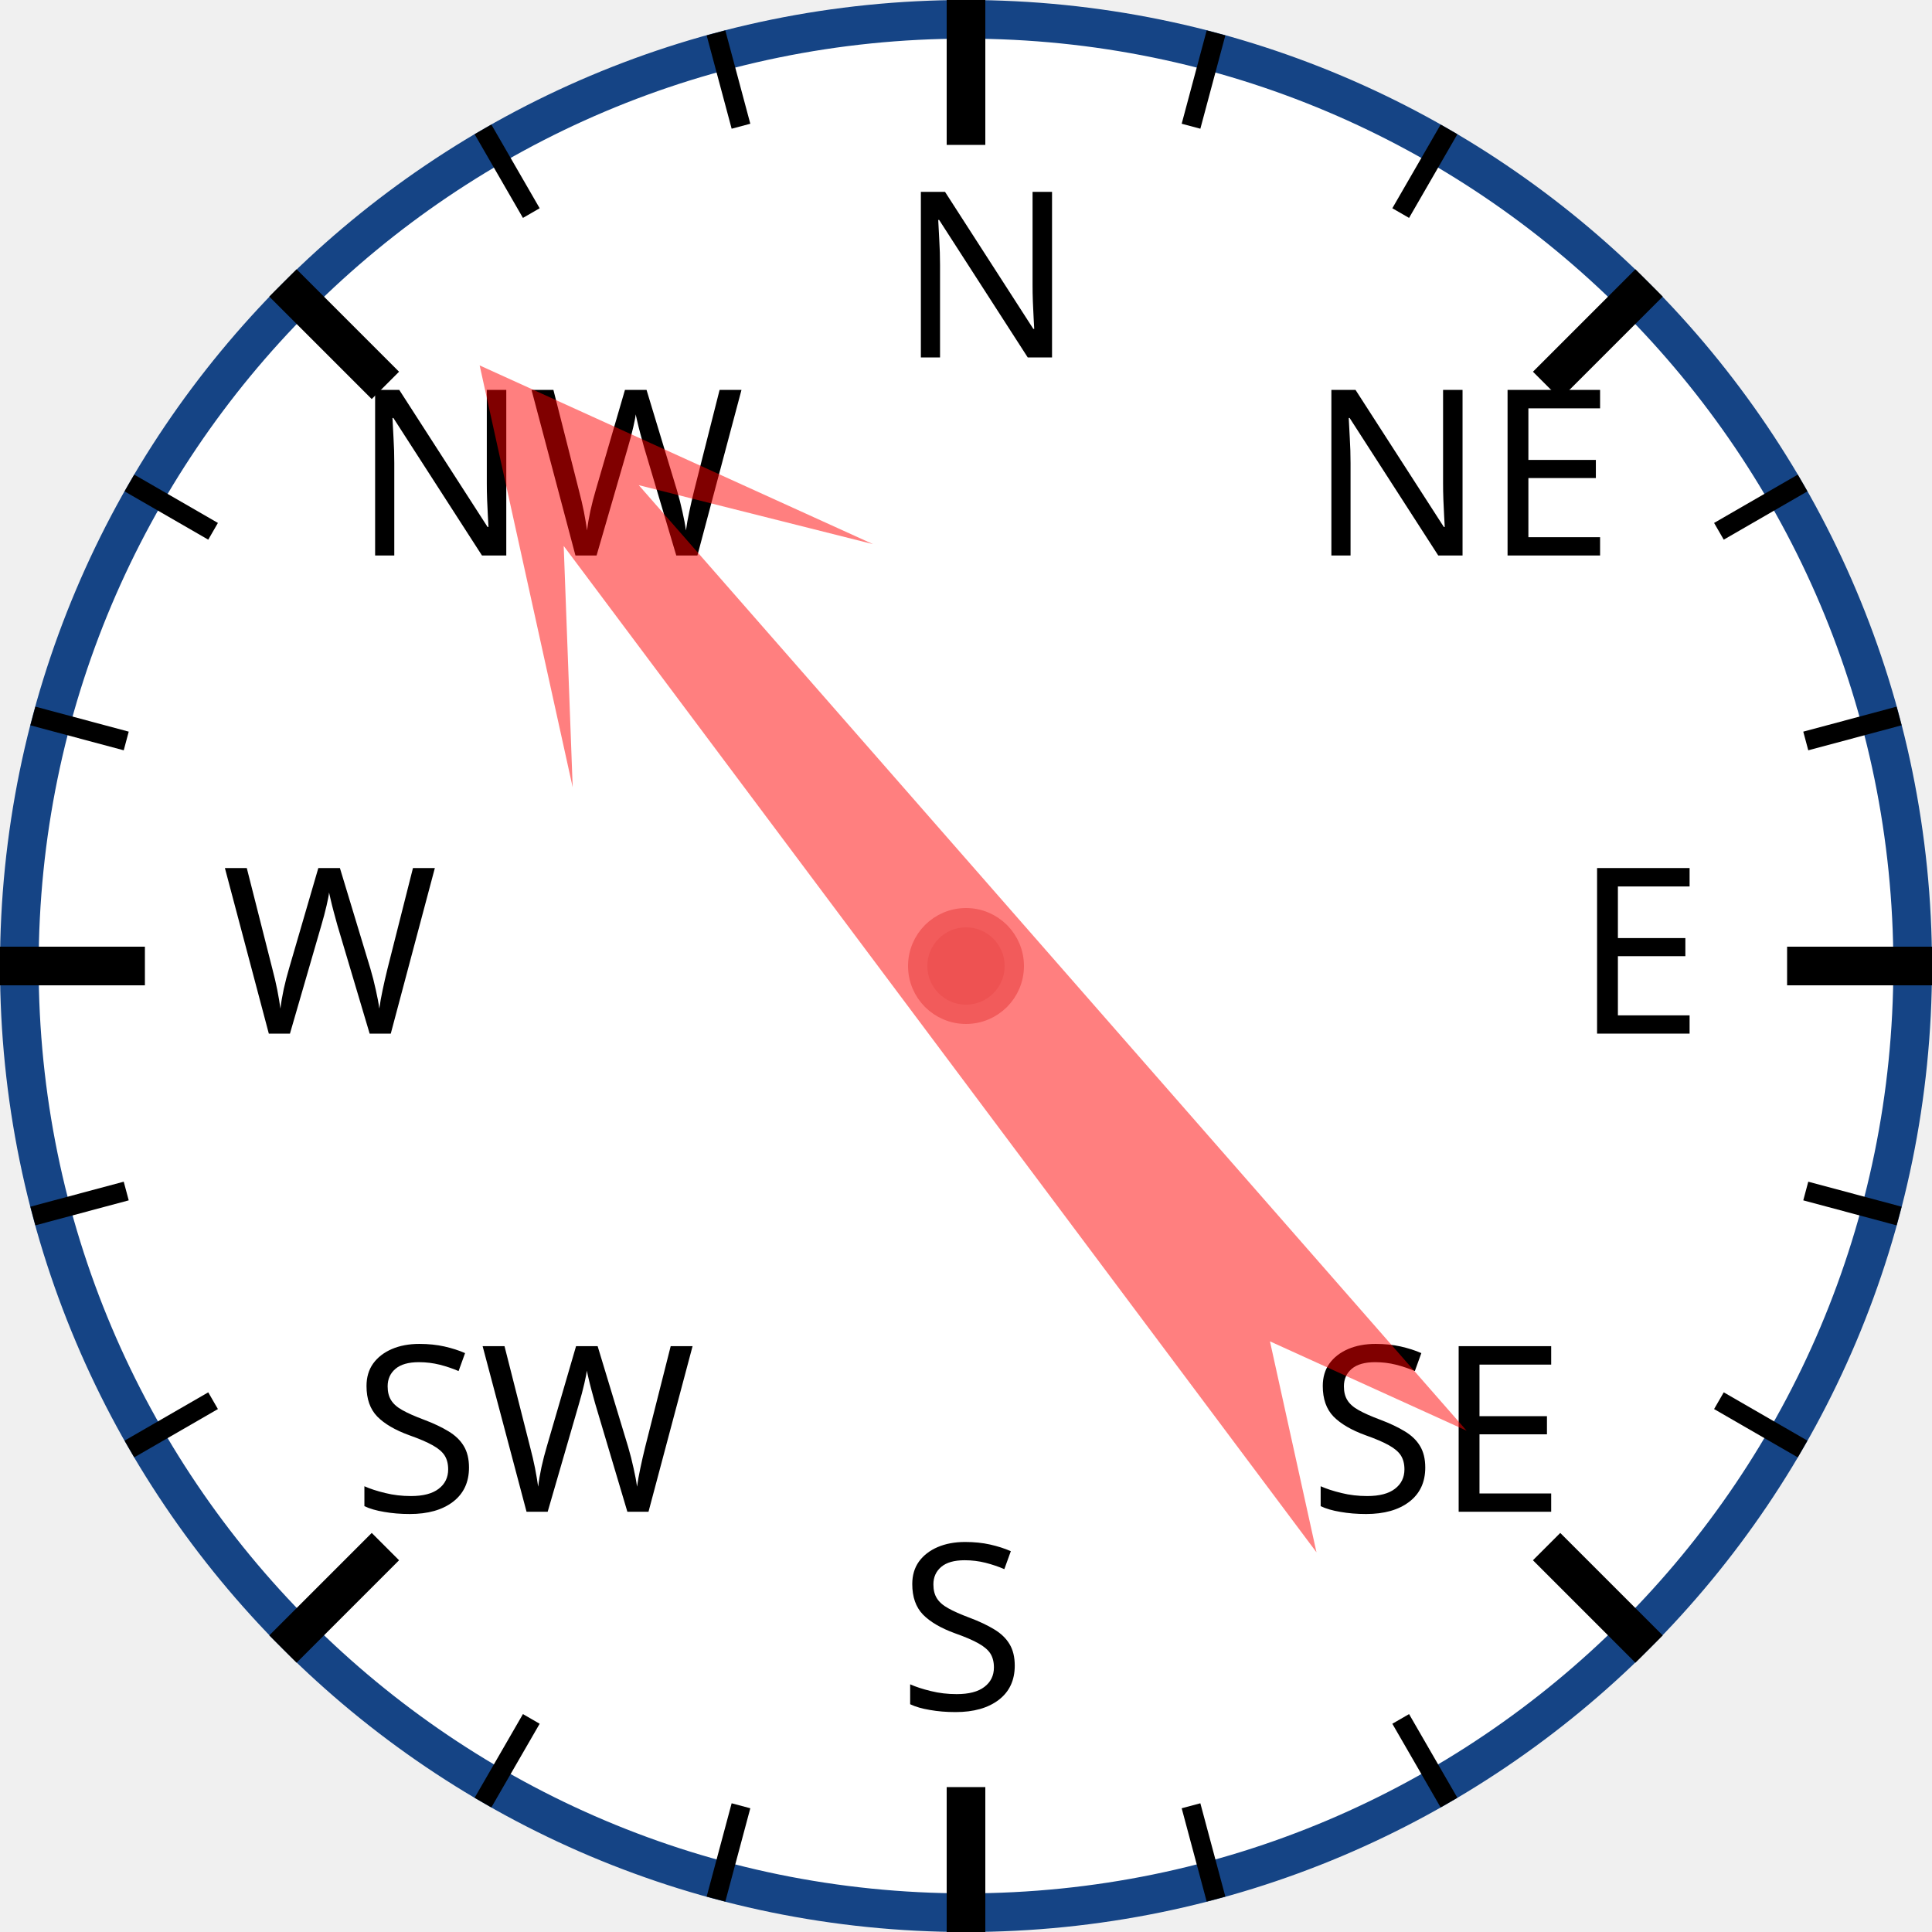
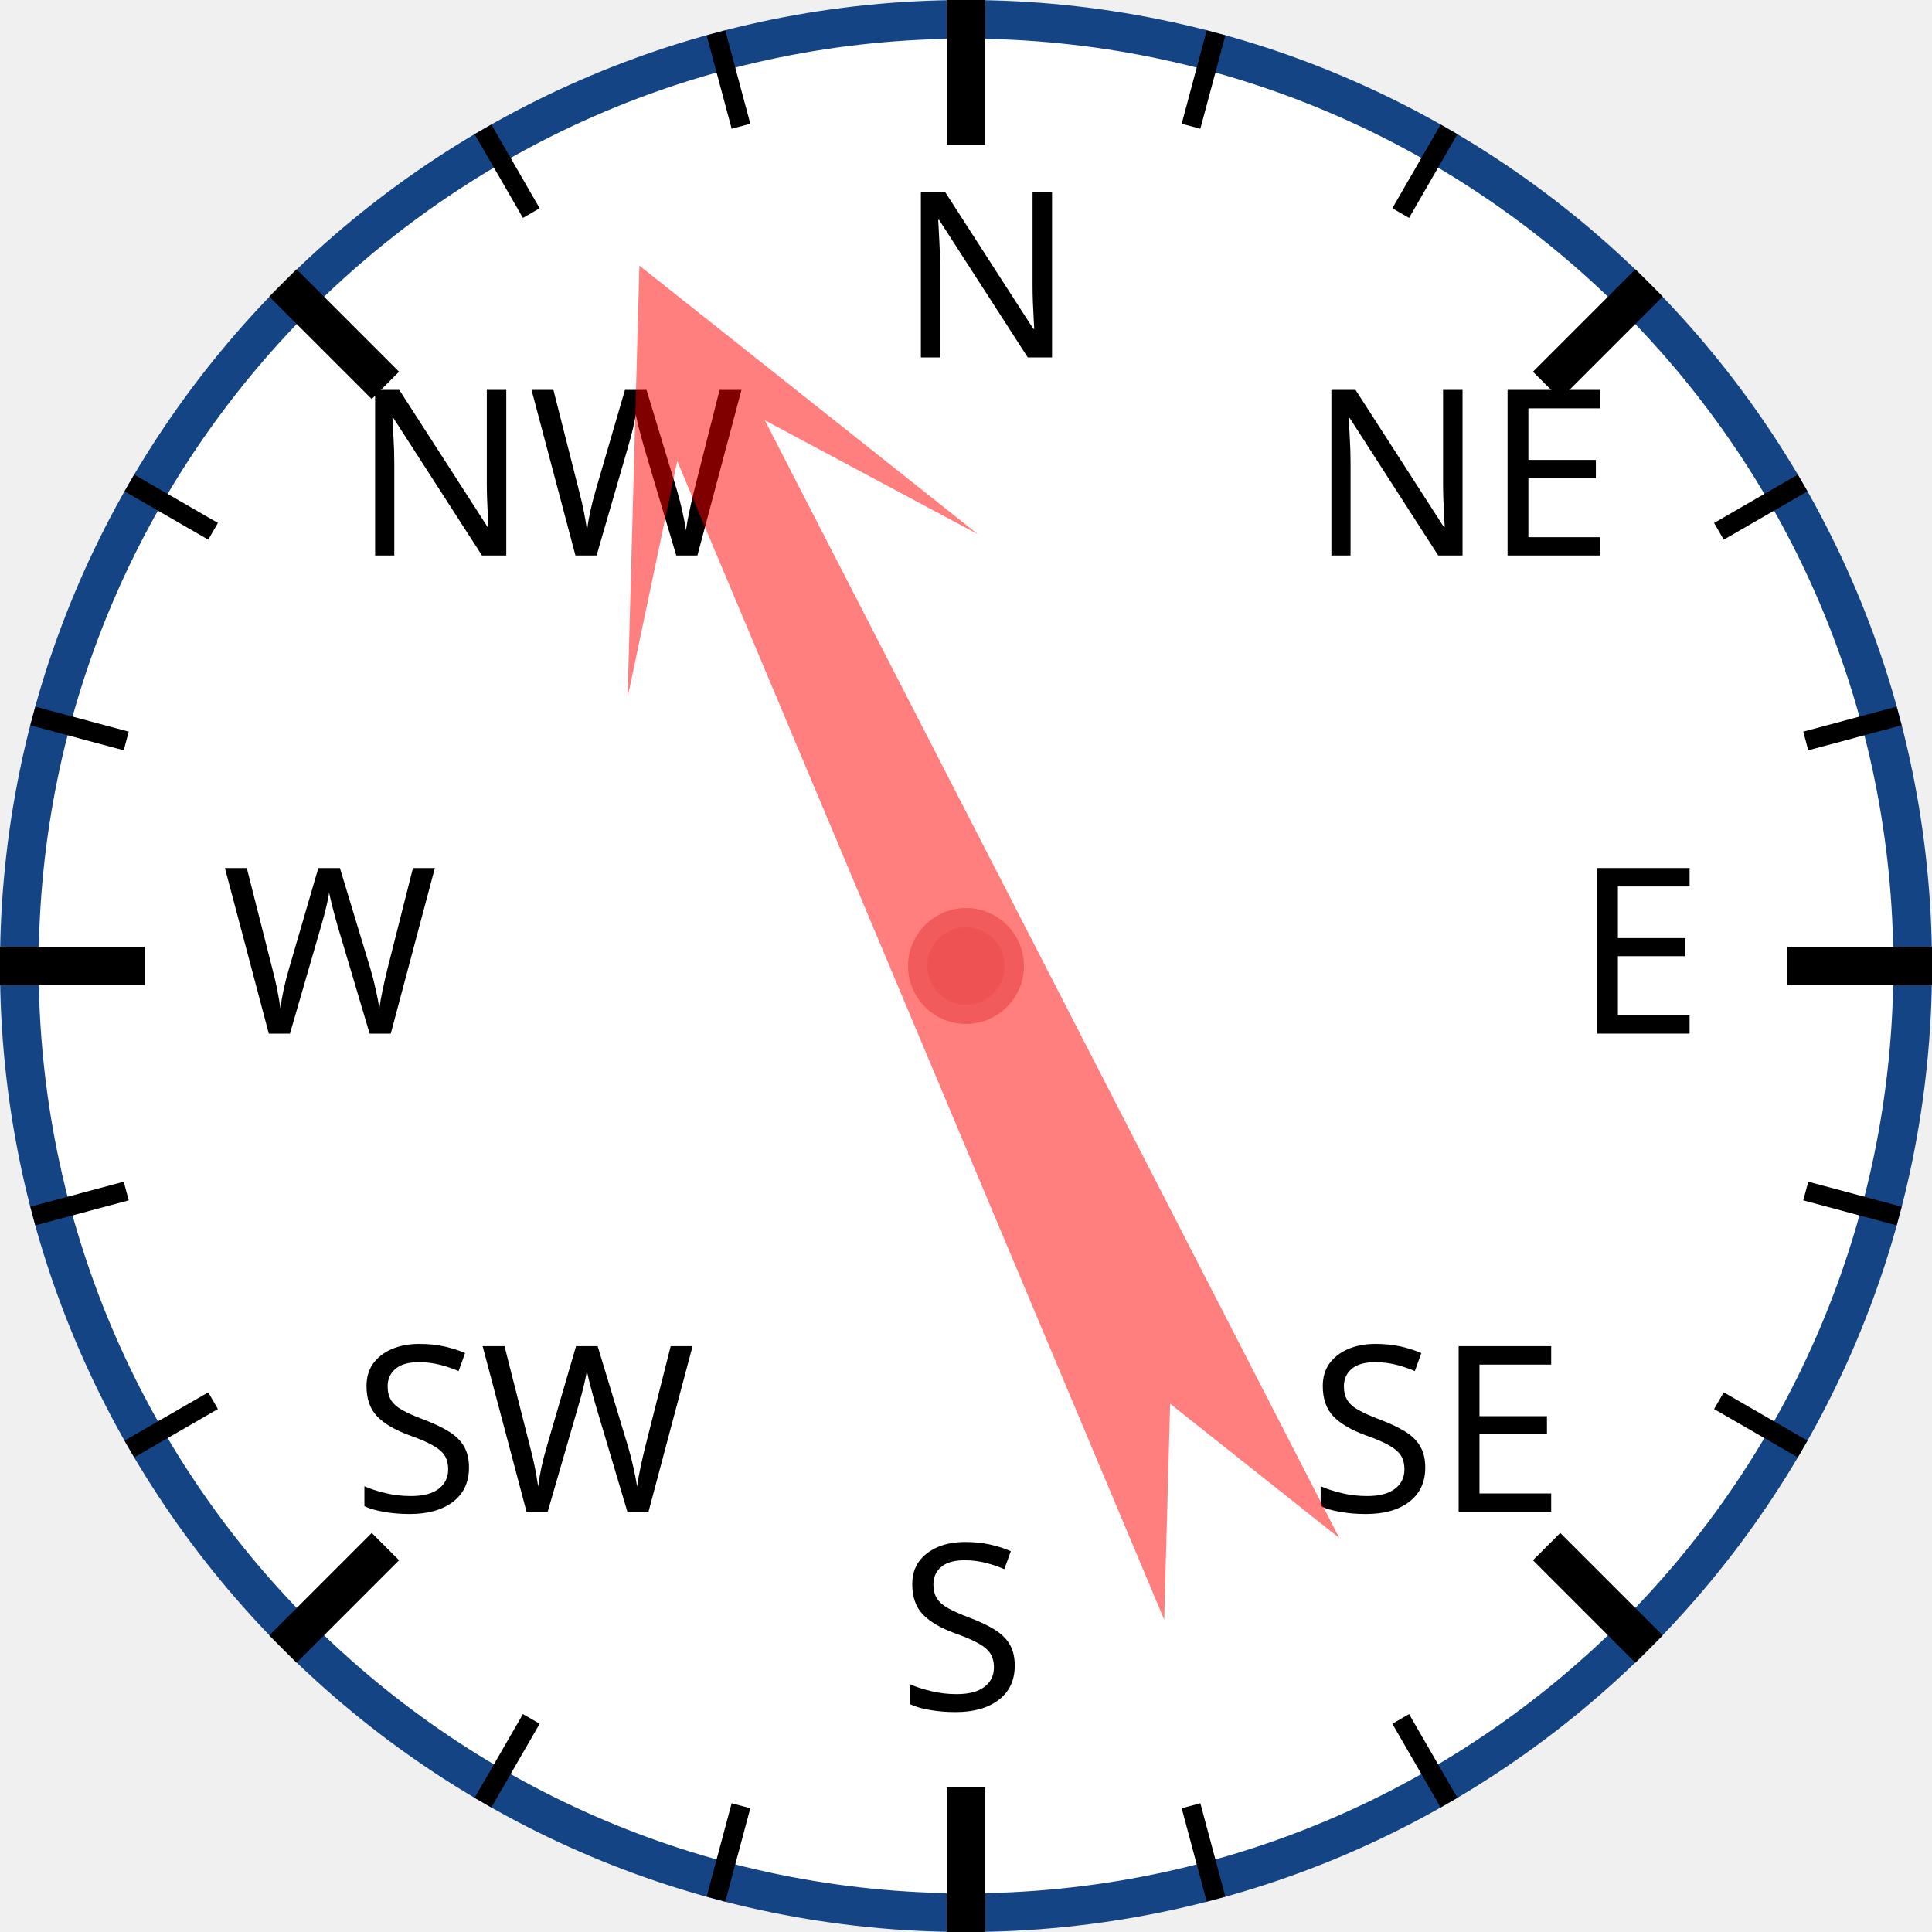
<svg xmlns="http://www.w3.org/2000/svg" width="120px" height="120px" viewBox="0 0 200 200">
  <circle cx="100" cy="100" r="98" style="fill: white; stroke: #154485; stroke-width: 4;" />
  <text x="93.0" y="37.0" style="font-family: sans-serif; font-size: 18pt;">N</text>
  <line x1="100.0" y1="0.0" x2="100.0" y2="15.0" style="stroke: black; stroke-width: 4;" />
  <line x1="74.118" y1="3.407" x2="76.706" y2="13.067" style="stroke: black; stroke-width: 2;" />
  <line x1="50" y1="13.397" x2="55" y2="22.058" style="stroke: black; stroke-width: 2;" />
  <text x="36.503" y="57.503" style="font-family: sans-serif; font-size: 18pt;">NW</text>
  <line x1="29.289" y1="29.289" x2="39.896" y2="39.896" style="stroke: black; stroke-width: 4;" />
  <line x1="13.397" y1="50" x2="22.058" y2="55" style="stroke: black; stroke-width: 2;" />
  <line x1="3.407" y1="74.118" x2="13.067" y2="76.706" style="stroke: black; stroke-width: 2;" />
  <text x="23.0" y="107.0" style="font-family: sans-serif; font-size: 18pt;">W</text>
  <line x1="0.0" y1="100.0" x2="15.0" y2="100.0" style="stroke: black; stroke-width: 4;" />
  <line x1="3.407" y1="125.882" x2="13.067" y2="123.294" style="stroke: black; stroke-width: 2;" />
  <line x1="13.397" y1="150" x2="22.058" y2="145" style="stroke: black; stroke-width: 2;" />
  <text x="36.503" y="156.497" style="font-family: sans-serif; font-size: 18pt;">SW</text>
  <line x1="29.289" y1="170.711" x2="39.896" y2="160.104" style="stroke: black; stroke-width: 4;" />
  <line x1="50" y1="186.603" x2="55" y2="177.942" style="stroke: black; stroke-width: 2;" />
  <line x1="74.118" y1="196.593" x2="76.706" y2="186.933" style="stroke: black; stroke-width: 2;" />
  <text x="93" y="177.0" style="font-family: sans-serif; font-size: 18pt;">S</text>
  <line x1="100" y1="200.0" x2="100" y2="185.0" style="stroke: black; stroke-width: 4;" />
  <line x1="125.882" y1="196.593" x2="123.294" y2="186.933" style="stroke: black; stroke-width: 2;" />
  <line x1="150.0" y1="186.603" x2="145.0" y2="177.942" style="stroke: black; stroke-width: 2;" />
  <text x="135.497" y="156.497" style="font-family: sans-serif; font-size: 18pt;">SE</text>
  <line x1="170.711" y1="170.711" x2="160.104" y2="160.104" style="stroke: black; stroke-width: 4;" />
  <line x1="186.603" y1="150" x2="177.942" y2="145" style="stroke: black; stroke-width: 2;" />
  <line x1="196.593" y1="125.882" x2="186.933" y2="123.294" style="stroke: black; stroke-width: 2;" />
  <text x="163.0" y="107" style="font-family: sans-serif; font-size: 18pt;">E</text>
  <line x1="200.0" y1="100" x2="185.0" y2="100" style="stroke: black; stroke-width: 4;" />
  <line x1="196.593" y1="74.118" x2="186.933" y2="76.706" style="stroke: black; stroke-width: 2;" />
  <line x1="186.603" y1="50" x2="177.942" y2="55" style="stroke: black; stroke-width: 2;" />
  <text x="135.497" y="57.503" style="font-family: sans-serif; font-size: 18pt;">NE</text>
  <line x1="170.711" y1="29.289" x2="160.104" y2="39.896" style="stroke: black; stroke-width: 4;" />
  <line x1="150" y1="13.397" x2="145" y2="22.058" style="stroke: black; stroke-width: 2;" />
  <line x1="125.882" y1="3.407" x2="123.294" y2="13.067" style="stroke: black; stroke-width: 2;" />
-   <polygon points="100 20 120 60 105 40 110 170 100 150 90 170 95 40 80 60" style="fill: red; fill-opacity: 0.5;" transform="rotate(321,100,100)" />
+   <polygon points="100 20 120 60 105 40 110 170 100 150 90 170 95 40 80 60" style="fill: red; fill-opacity: 0.5;" transform="rotate(335,100,100)" />
  <circle cx="100" cy="100" r="5" style="fill: #EE5252; stroke: #F25B5B; stroke-width: 2;" />
</svg>
